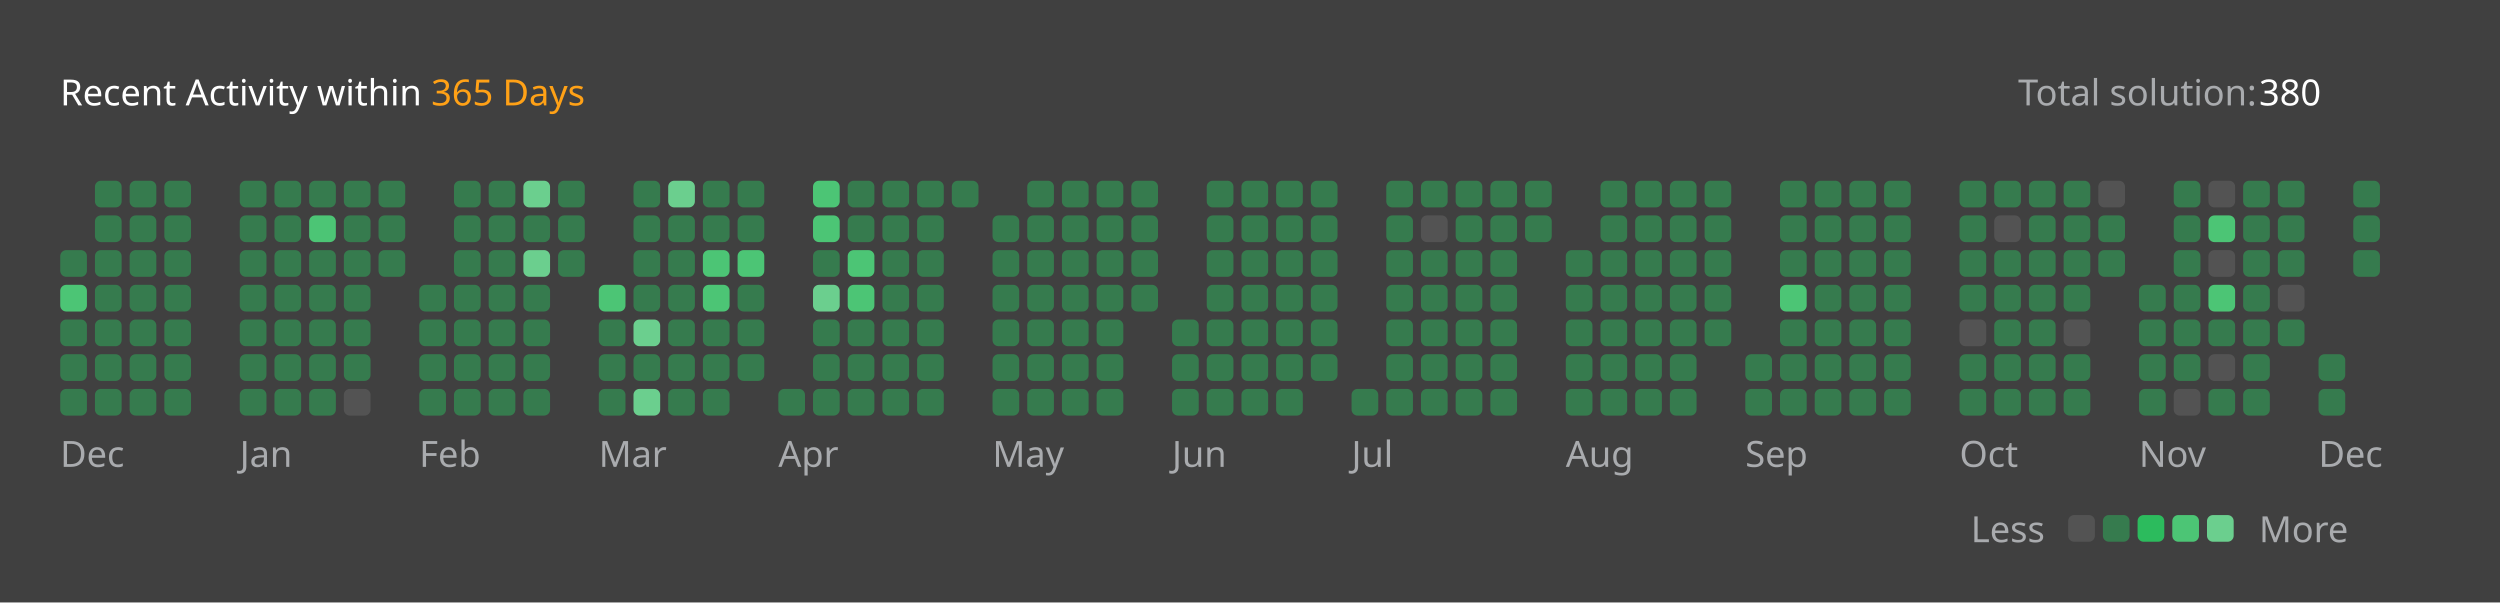
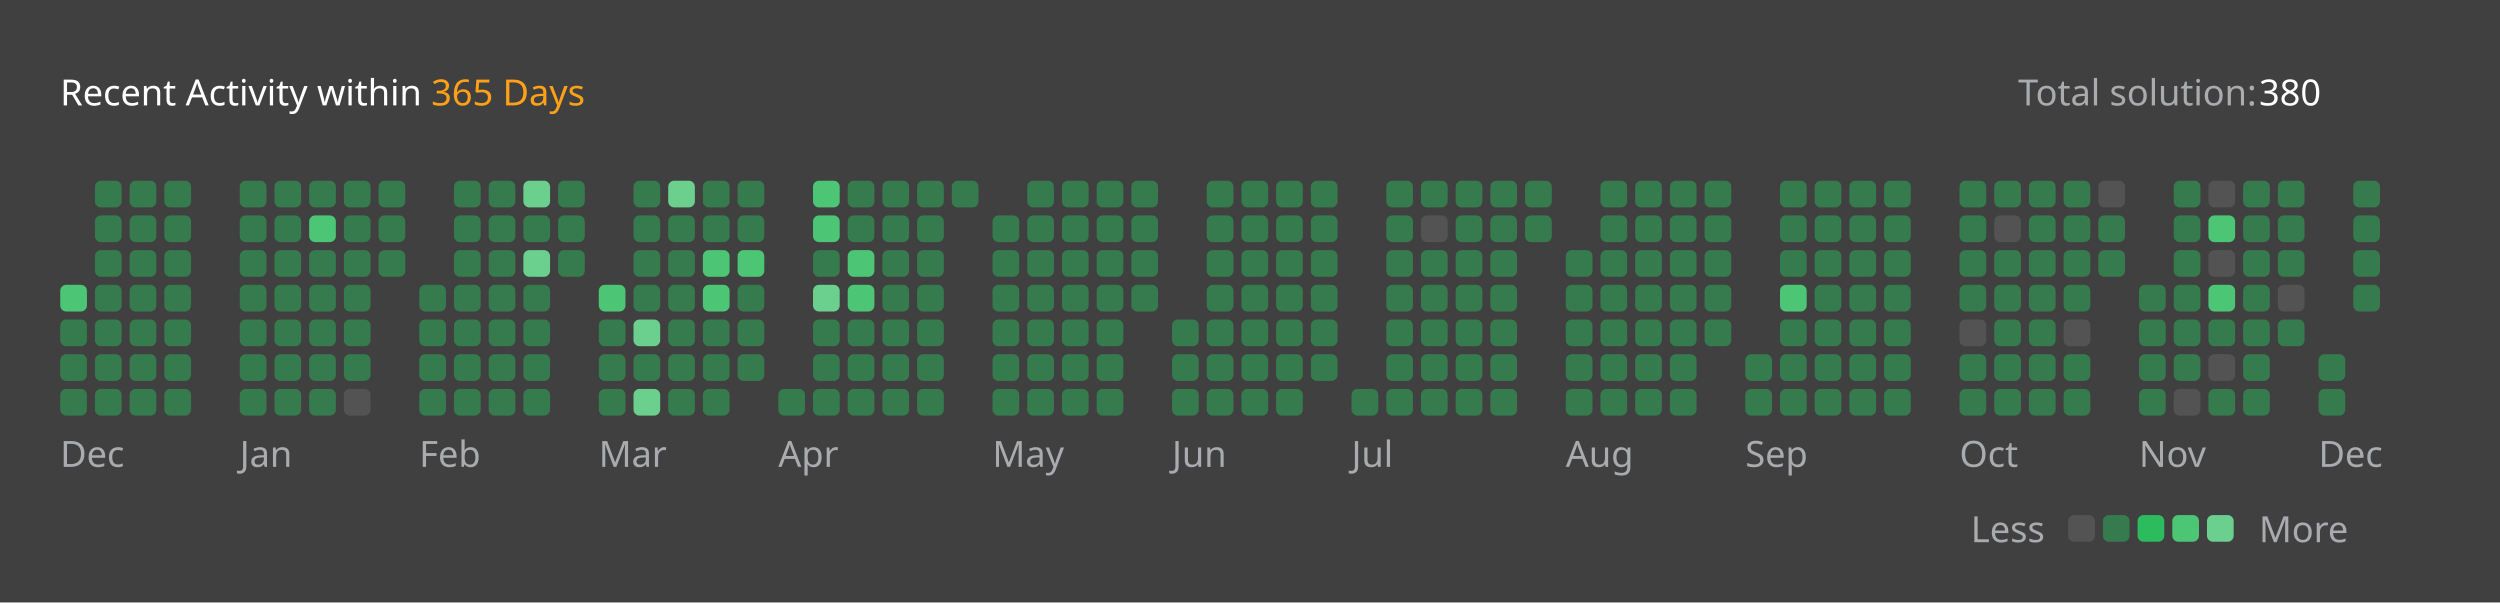
<svg xmlns="http://www.w3.org/2000/svg" version="1.1" height="200" width="830" viewBox="0 0 830 200">
  <style>*{font-family: "Segoe UI", Tahoma, Geneva, Verdana, sans-serif;}</style>
  <style>.title{font-weight: 500;font-size: 1rem;}</style>
  <style>.rotate-90{transform: rotate(-90deg);transform-origin: center;transform-box: fill-box;}</style>
  <style>.state{font-size: .75rem;}</style>
  <style>.light{color: #ffffff;fill: #ffffff;}</style>
  <style>.light-gray{color: #eff2f699;fill: #eff2f699;}</style>
  <style>.dark-gray{color: #ebebf54d;fill: #ebebf54d;}</style>
  <style>.gray{color: #747474;fill: #747474;}</style>
  <style>.orange{color: #ffa116;fill: #ffa116;}</style>
  <style>.background{color: #404040;fill: #404040;}</style>
  <style>.level-1-block{fill: #ffffff1a;}</style>
  <style>.level-2-block{fill: #2cb55d80;}</style>
  <style>.level-3-block{fill: #2cbb5dff;}</style>
  <style>.level-4-block{fill: #4cc575ff;}</style>
  <style>.level-5-block{fill: #6bcf8eff;}</style>
  <rect fill="#404040" x="0" y="0" width="830" height="200" rx="0.5rem" />
  <g text-anchor="start" text-decoration="1" class="title">
    <text x="20" y="35">
      <tspan class="light">Recent Activity within</tspan>
      <tspan class="orange">365 Days</tspan>
    </text>
  </g>
  <g class="state">
    <text x="670" y="35" class="light-gray"> Total solution: </text>
    <text x="750" y="35" class="light"> 380 </text>
    <text x="678.88" y="180" class="light-gray" text-anchor="end">Less</text>
    <rect x="686.64" y="171" width="8.86" height="8.86" rx="2" ry="2" class="level-1-block" />
    <rect x="698.16" y="171" width="8.86" height="8.86" rx="2" ry="2" class="level-2-block" />
    <rect x="709.68" y="171" width="8.86" height="8.86" rx="2" ry="2" class="level-3-block" />
    <rect x="721.2" y="171" width="8.86" height="8.86" rx="2" ry="2" class="level-4-block" />
    <rect x="732.72" y="171" width="8.86" height="8.86" rx="2" ry="2" class="level-5-block" />
    <text x="750" y="180" class="light-gray">More</text>
  </g>
  <g x="20" y="60">
    <g x="20" y="60">
      <g x="20.0" y="60">
-         <rect x="20.0" y="83.04" width="8.86" height="8.86" rx="2" ry="2" class="level-2-block" />
        <rect x="20.0" y="94.56" width="8.86" height="8.86" rx="2" ry="2" class="level-4-block" />
        <rect x="20.0" y="106.08" width="8.86" height="8.86" rx="2" ry="2" class="level-2-block" />
        <rect x="20.0" y="117.6" width="8.86" height="8.86" rx="2" ry="2" class="level-2-block" />
        <rect x="20.0" y="129.12" width="8.86" height="8.86" rx="2" ry="2" class="level-2-block" />
      </g>
      <g x="31.52" y="60">
        <rect x="31.52" y="60.0" width="8.86" height="8.86" rx="2" ry="2" class="level-2-block" />
        <rect x="31.52" y="71.52" width="8.86" height="8.86" rx="2" ry="2" class="level-2-block" />
        <rect x="31.52" y="83.04" width="8.86" height="8.86" rx="2" ry="2" class="level-2-block" />
        <rect x="31.52" y="94.56" width="8.86" height="8.86" rx="2" ry="2" class="level-2-block" />
        <rect x="31.52" y="106.08" width="8.86" height="8.86" rx="2" ry="2" class="level-2-block" />
        <rect x="31.52" y="117.6" width="8.86" height="8.86" rx="2" ry="2" class="level-2-block" />
        <rect x="31.52" y="129.12" width="8.86" height="8.86" rx="2" ry="2" class="level-2-block" />
      </g>
      <g x="43.04" y="60">
        <rect x="43.04" y="60.0" width="8.86" height="8.86" rx="2" ry="2" class="level-2-block" />
        <rect x="43.04" y="71.52" width="8.86" height="8.86" rx="2" ry="2" class="level-2-block" />
        <rect x="43.04" y="83.04" width="8.86" height="8.86" rx="2" ry="2" class="level-2-block" />
        <rect x="43.04" y="94.56" width="8.86" height="8.86" rx="2" ry="2" class="level-2-block" />
        <rect x="43.04" y="106.08" width="8.86" height="8.86" rx="2" ry="2" class="level-2-block" />
        <rect x="43.04" y="117.6" width="8.86" height="8.86" rx="2" ry="2" class="level-2-block" />
        <rect x="43.04" y="129.12" width="8.86" height="8.86" rx="2" ry="2" class="level-2-block" />
      </g>
      <g x="54.56" y="60">
        <rect x="54.56" y="60.0" width="8.86" height="8.86" rx="2" ry="2" class="level-2-block" />
        <rect x="54.56" y="71.52" width="8.86" height="8.86" rx="2" ry="2" class="level-2-block" />
        <rect x="54.56" y="83.04" width="8.86" height="8.86" rx="2" ry="2" class="level-2-block" />
        <rect x="54.56" y="94.56" width="8.86" height="8.86" rx="2" ry="2" class="level-2-block" />
        <rect x="54.56" y="106.08" width="8.86" height="8.86" rx="2" ry="2" class="level-2-block" />
        <rect x="54.56" y="117.6" width="8.86" height="8.86" rx="2" ry="2" class="level-2-block" />
        <rect x="54.56" y="129.12" width="8.86" height="8.86" rx="2" ry="2" class="level-2-block" />
      </g>
      <text x="20.0" y="155" class="light-gray state">Dec</text>
    </g>
  </g>
  <g x="79.6" y="60">
    <g x="79.6" y="60">
      <g x="79.6" y="60">
        <rect x="79.6" y="60.0" width="8.86" height="8.86" rx="2" ry="2" class="level-2-block" />
        <rect x="79.6" y="71.52" width="8.86" height="8.86" rx="2" ry="2" class="level-2-block" />
        <rect x="79.6" y="83.04" width="8.86" height="8.86" rx="2" ry="2" class="level-2-block" />
        <rect x="79.6" y="94.56" width="8.86" height="8.86" rx="2" ry="2" class="level-2-block" />
        <rect x="79.6" y="106.08" width="8.86" height="8.86" rx="2" ry="2" class="level-2-block" />
        <rect x="79.6" y="117.6" width="8.86" height="8.86" rx="2" ry="2" class="level-2-block" />
        <rect x="79.6" y="129.12" width="8.86" height="8.86" rx="2" ry="2" class="level-2-block" />
      </g>
      <g x="91.12" y="60">
        <rect x="91.12" y="60.0" width="8.86" height="8.86" rx="2" ry="2" class="level-2-block" />
        <rect x="91.12" y="71.52" width="8.86" height="8.86" rx="2" ry="2" class="level-2-block" />
        <rect x="91.12" y="83.04" width="8.86" height="8.86" rx="2" ry="2" class="level-2-block" />
        <rect x="91.12" y="94.56" width="8.86" height="8.86" rx="2" ry="2" class="level-2-block" />
        <rect x="91.12" y="106.08" width="8.86" height="8.86" rx="2" ry="2" class="level-2-block" />
        <rect x="91.12" y="117.6" width="8.86" height="8.86" rx="2" ry="2" class="level-2-block" />
        <rect x="91.12" y="129.12" width="8.86" height="8.86" rx="2" ry="2" class="level-2-block" />
      </g>
      <g x="102.64" y="60">
        <rect x="102.64" y="60.0" width="8.86" height="8.86" rx="2" ry="2" class="level-2-block" />
        <rect x="102.64" y="71.52" width="8.86" height="8.86" rx="2" ry="2" class="level-4-block" />
        <rect x="102.64" y="83.04" width="8.86" height="8.86" rx="2" ry="2" class="level-2-block" />
        <rect x="102.64" y="94.56" width="8.86" height="8.86" rx="2" ry="2" class="level-2-block" />
        <rect x="102.64" y="106.08" width="8.86" height="8.86" rx="2" ry="2" class="level-2-block" />
        <rect x="102.64" y="117.6" width="8.86" height="8.86" rx="2" ry="2" class="level-2-block" />
        <rect x="102.64" y="129.12" width="8.86" height="8.86" rx="2" ry="2" class="level-2-block" />
      </g>
      <g x="114.16" y="60">
        <rect x="114.16" y="60.0" width="8.86" height="8.86" rx="2" ry="2" class="level-2-block" />
        <rect x="114.16" y="71.52" width="8.86" height="8.86" rx="2" ry="2" class="level-2-block" />
        <rect x="114.16" y="83.04" width="8.86" height="8.86" rx="2" ry="2" class="level-2-block" />
        <rect x="114.16" y="94.56" width="8.86" height="8.86" rx="2" ry="2" class="level-2-block" />
        <rect x="114.16" y="106.08" width="8.86" height="8.86" rx="2" ry="2" class="level-2-block" />
        <rect x="114.16" y="117.6" width="8.86" height="8.86" rx="2" ry="2" class="level-2-block" />
        <rect x="114.16" y="129.12" width="8.86" height="8.86" rx="2" ry="2" class="level-1-block" />
      </g>
      <g x="125.68" y="60">
        <rect x="125.68" y="60.0" width="8.86" height="8.86" rx="2" ry="2" class="level-2-block" />
        <rect x="125.68" y="71.52" width="8.86" height="8.86" rx="2" ry="2" class="level-2-block" />
        <rect x="125.68" y="83.04" width="8.86" height="8.86" rx="2" ry="2" class="level-2-block" />
      </g>
      <text x="79.6" y="155" class="light-gray state">Jan</text>
    </g>
  </g>
  <g x="139.2" y="60">
    <g x="139.2" y="60">
      <g x="139.2" y="60">
        <rect x="139.2" y="94.56" width="8.86" height="8.86" rx="2" ry="2" class="level-2-block" />
        <rect x="139.2" y="106.08" width="8.86" height="8.86" rx="2" ry="2" class="level-2-block" />
        <rect x="139.2" y="117.6" width="8.86" height="8.86" rx="2" ry="2" class="level-2-block" />
        <rect x="139.2" y="129.12" width="8.86" height="8.86" rx="2" ry="2" class="level-2-block" />
      </g>
      <g x="150.72" y="60">
        <rect x="150.72" y="60.0" width="8.86" height="8.86" rx="2" ry="2" class="level-2-block" />
        <rect x="150.72" y="71.52" width="8.86" height="8.86" rx="2" ry="2" class="level-2-block" />
        <rect x="150.72" y="83.04" width="8.86" height="8.86" rx="2" ry="2" class="level-2-block" />
        <rect x="150.72" y="94.56" width="8.86" height="8.86" rx="2" ry="2" class="level-2-block" />
        <rect x="150.72" y="106.08" width="8.86" height="8.86" rx="2" ry="2" class="level-2-block" />
        <rect x="150.72" y="117.6" width="8.86" height="8.86" rx="2" ry="2" class="level-2-block" />
        <rect x="150.72" y="129.12" width="8.86" height="8.86" rx="2" ry="2" class="level-2-block" />
      </g>
      <g x="162.24" y="60">
        <rect x="162.24" y="60.0" width="8.86" height="8.86" rx="2" ry="2" class="level-2-block" />
        <rect x="162.24" y="71.52" width="8.86" height="8.86" rx="2" ry="2" class="level-2-block" />
        <rect x="162.24" y="83.04" width="8.86" height="8.86" rx="2" ry="2" class="level-2-block" />
        <rect x="162.24" y="94.56" width="8.86" height="8.86" rx="2" ry="2" class="level-2-block" />
        <rect x="162.24" y="106.08" width="8.86" height="8.86" rx="2" ry="2" class="level-2-block" />
        <rect x="162.24" y="117.6" width="8.86" height="8.86" rx="2" ry="2" class="level-2-block" />
        <rect x="162.24" y="129.12" width="8.86" height="8.86" rx="2" ry="2" class="level-2-block" />
      </g>
      <g x="173.76" y="60">
        <rect x="173.76" y="60.0" width="8.86" height="8.86" rx="2" ry="2" class="level-5-block" />
        <rect x="173.76" y="71.52" width="8.86" height="8.86" rx="2" ry="2" class="level-2-block" />
        <rect x="173.76" y="83.04" width="8.86" height="8.86" rx="2" ry="2" class="level-5-block" />
        <rect x="173.76" y="94.56" width="8.86" height="8.86" rx="2" ry="2" class="level-2-block" />
        <rect x="173.76" y="106.08" width="8.86" height="8.86" rx="2" ry="2" class="level-2-block" />
        <rect x="173.76" y="117.6" width="8.86" height="8.86" rx="2" ry="2" class="level-2-block" />
        <rect x="173.76" y="129.12" width="8.86" height="8.86" rx="2" ry="2" class="level-2-block" />
      </g>
      <g x="185.28" y="60">
        <rect x="185.28" y="60.0" width="8.86" height="8.86" rx="2" ry="2" class="level-2-block" />
        <rect x="185.28" y="71.52" width="8.86" height="8.86" rx="2" ry="2" class="level-2-block" />
        <rect x="185.28" y="83.04" width="8.86" height="8.86" rx="2" ry="2" class="level-2-block" />
      </g>
      <text x="139.2" y="155" class="light-gray state">Feb</text>
    </g>
  </g>
  <g x="198.8" y="60">
    <g x="198.8" y="60">
      <g x="198.8" y="60">
        <rect x="198.8" y="94.56" width="8.86" height="8.86" rx="2" ry="2" class="level-4-block" />
        <rect x="198.8" y="106.08" width="8.86" height="8.86" rx="2" ry="2" class="level-2-block" />
        <rect x="198.8" y="117.6" width="8.86" height="8.86" rx="2" ry="2" class="level-2-block" />
        <rect x="198.8" y="129.12" width="8.86" height="8.86" rx="2" ry="2" class="level-2-block" />
      </g>
      <g x="210.32" y="60">
        <rect x="210.32" y="60.0" width="8.86" height="8.86" rx="2" ry="2" class="level-2-block" />
        <rect x="210.32" y="71.52" width="8.86" height="8.86" rx="2" ry="2" class="level-2-block" />
        <rect x="210.32" y="83.04" width="8.86" height="8.86" rx="2" ry="2" class="level-2-block" />
        <rect x="210.32" y="94.56" width="8.86" height="8.86" rx="2" ry="2" class="level-2-block" />
        <rect x="210.32" y="106.08" width="8.86" height="8.86" rx="2" ry="2" class="level-5-block" />
        <rect x="210.32" y="117.6" width="8.86" height="8.86" rx="2" ry="2" class="level-2-block" />
        <rect x="210.32" y="129.12" width="8.86" height="8.86" rx="2" ry="2" class="level-5-block" />
      </g>
      <g x="221.84" y="60">
        <rect x="221.84" y="60.0" width="8.86" height="8.86" rx="2" ry="2" class="level-5-block" />
        <rect x="221.84" y="71.52" width="8.86" height="8.86" rx="2" ry="2" class="level-2-block" />
        <rect x="221.84" y="83.04" width="8.86" height="8.86" rx="2" ry="2" class="level-2-block" />
        <rect x="221.84" y="94.56" width="8.86" height="8.86" rx="2" ry="2" class="level-2-block" />
        <rect x="221.84" y="106.08" width="8.86" height="8.86" rx="2" ry="2" class="level-2-block" />
        <rect x="221.84" y="117.6" width="8.86" height="8.86" rx="2" ry="2" class="level-2-block" />
        <rect x="221.84" y="129.12" width="8.86" height="8.86" rx="2" ry="2" class="level-2-block" />
      </g>
      <g x="233.36" y="60">
        <rect x="233.36" y="60.0" width="8.86" height="8.86" rx="2" ry="2" class="level-2-block" />
        <rect x="233.36" y="71.52" width="8.86" height="8.86" rx="2" ry="2" class="level-2-block" />
        <rect x="233.36" y="83.04" width="8.86" height="8.86" rx="2" ry="2" class="level-4-block" />
        <rect x="233.36" y="94.56" width="8.86" height="8.86" rx="2" ry="2" class="level-4-block" />
        <rect x="233.36" y="106.08" width="8.86" height="8.86" rx="2" ry="2" class="level-2-block" />
        <rect x="233.36" y="117.6" width="8.86" height="8.86" rx="2" ry="2" class="level-2-block" />
        <rect x="233.36" y="129.12" width="8.86" height="8.86" rx="2" ry="2" class="level-2-block" />
      </g>
      <g x="244.88" y="60">
        <rect x="244.88" y="60.0" width="8.86" height="8.86" rx="2" ry="2" class="level-2-block" />
        <rect x="244.88" y="71.52" width="8.86" height="8.86" rx="2" ry="2" class="level-2-block" />
        <rect x="244.88" y="83.04" width="8.86" height="8.86" rx="2" ry="2" class="level-4-block" />
        <rect x="244.88" y="94.56" width="8.86" height="8.86" rx="2" ry="2" class="level-2-block" />
        <rect x="244.88" y="106.08" width="8.86" height="8.86" rx="2" ry="2" class="level-2-block" />
        <rect x="244.88" y="117.6" width="8.86" height="8.86" rx="2" ry="2" class="level-2-block" />
      </g>
      <text x="198.8" y="155" class="light-gray state">Mar</text>
    </g>
  </g>
  <g x="258.4" y="60">
    <g x="258.4" y="60">
      <g x="258.4" y="60">
        <rect x="258.4" y="129.12" width="8.86" height="8.86" rx="2" ry="2" class="level-2-block" />
      </g>
      <g x="269.92" y="60">
        <rect x="269.92" y="60.0" width="8.86" height="8.86" rx="2" ry="2" class="level-4-block" />
        <rect x="269.92" y="71.52" width="8.86" height="8.86" rx="2" ry="2" class="level-4-block" />
        <rect x="269.92" y="83.04" width="8.86" height="8.86" rx="2" ry="2" class="level-2-block" />
        <rect x="269.92" y="94.56" width="8.86" height="8.86" rx="2" ry="2" class="level-5-block" />
        <rect x="269.92" y="106.08" width="8.86" height="8.86" rx="2" ry="2" class="level-2-block" />
        <rect x="269.92" y="117.6" width="8.86" height="8.86" rx="2" ry="2" class="level-2-block" />
        <rect x="269.92" y="129.12" width="8.86" height="8.86" rx="2" ry="2" class="level-2-block" />
      </g>
      <g x="281.44" y="60">
        <rect x="281.44" y="60.0" width="8.86" height="8.86" rx="2" ry="2" class="level-2-block" />
        <rect x="281.44" y="71.52" width="8.86" height="8.86" rx="2" ry="2" class="level-2-block" />
        <rect x="281.44" y="83.04" width="8.86" height="8.86" rx="2" ry="2" class="level-4-block" />
        <rect x="281.44" y="94.56" width="8.86" height="8.86" rx="2" ry="2" class="level-4-block" />
        <rect x="281.44" y="106.08" width="8.86" height="8.86" rx="2" ry="2" class="level-2-block" />
        <rect x="281.44" y="117.6" width="8.86" height="8.86" rx="2" ry="2" class="level-2-block" />
        <rect x="281.44" y="129.12" width="8.86" height="8.86" rx="2" ry="2" class="level-2-block" />
      </g>
      <g x="292.96" y="60">
        <rect x="292.96" y="60.0" width="8.86" height="8.86" rx="2" ry="2" class="level-2-block" />
        <rect x="292.96" y="71.52" width="8.86" height="8.86" rx="2" ry="2" class="level-2-block" />
        <rect x="292.96" y="83.04" width="8.86" height="8.86" rx="2" ry="2" class="level-2-block" />
        <rect x="292.96" y="94.56" width="8.86" height="8.86" rx="2" ry="2" class="level-2-block" />
        <rect x="292.96" y="106.08" width="8.86" height="8.86" rx="2" ry="2" class="level-2-block" />
        <rect x="292.96" y="117.6" width="8.86" height="8.86" rx="2" ry="2" class="level-2-block" />
        <rect x="292.96" y="129.12" width="8.86" height="8.86" rx="2" ry="2" class="level-2-block" />
      </g>
      <g x="304.48" y="60">
        <rect x="304.48" y="60.0" width="8.86" height="8.86" rx="2" ry="2" class="level-2-block" />
        <rect x="304.48" y="71.52" width="8.86" height="8.86" rx="2" ry="2" class="level-2-block" />
        <rect x="304.48" y="83.04" width="8.86" height="8.86" rx="2" ry="2" class="level-2-block" />
        <rect x="304.48" y="94.56" width="8.86" height="8.86" rx="2" ry="2" class="level-2-block" />
        <rect x="304.48" y="106.08" width="8.86" height="8.86" rx="2" ry="2" class="level-2-block" />
        <rect x="304.48" y="117.6" width="8.86" height="8.86" rx="2" ry="2" class="level-2-block" />
        <rect x="304.48" y="129.12" width="8.86" height="8.86" rx="2" ry="2" class="level-2-block" />
      </g>
      <g x="316.0" y="60">
        <rect x="316.0" y="60.0" width="8.86" height="8.86" rx="2" ry="2" class="level-2-block" />
      </g>
      <text x="258.4" y="155" class="light-gray state">Apr</text>
    </g>
  </g>
  <g x="329.52" y="60">
    <g x="329.52" y="60">
      <g x="329.52" y="60">
        <rect x="329.52" y="71.52" width="8.86" height="8.86" rx="2" ry="2" class="level-2-block" />
        <rect x="329.52" y="83.04" width="8.86" height="8.86" rx="2" ry="2" class="level-2-block" />
        <rect x="329.52" y="94.56" width="8.86" height="8.86" rx="2" ry="2" class="level-2-block" />
        <rect x="329.52" y="106.08" width="8.86" height="8.86" rx="2" ry="2" class="level-2-block" />
        <rect x="329.52" y="117.6" width="8.86" height="8.86" rx="2" ry="2" class="level-2-block" />
        <rect x="329.52" y="129.12" width="8.86" height="8.86" rx="2" ry="2" class="level-2-block" />
      </g>
      <g x="341.04" y="60">
        <rect x="341.04" y="60.0" width="8.86" height="8.86" rx="2" ry="2" class="level-2-block" />
        <rect x="341.04" y="71.52" width="8.86" height="8.86" rx="2" ry="2" class="level-2-block" />
        <rect x="341.04" y="83.04" width="8.86" height="8.86" rx="2" ry="2" class="level-2-block" />
        <rect x="341.04" y="94.56" width="8.86" height="8.86" rx="2" ry="2" class="level-2-block" />
        <rect x="341.04" y="106.08" width="8.86" height="8.86" rx="2" ry="2" class="level-2-block" />
        <rect x="341.04" y="117.6" width="8.86" height="8.86" rx="2" ry="2" class="level-2-block" />
        <rect x="341.04" y="129.12" width="8.86" height="8.86" rx="2" ry="2" class="level-2-block" />
      </g>
      <g x="352.56" y="60">
        <rect x="352.56" y="60.0" width="8.86" height="8.86" rx="2" ry="2" class="level-2-block" />
        <rect x="352.56" y="71.52" width="8.86" height="8.86" rx="2" ry="2" class="level-2-block" />
        <rect x="352.56" y="83.04" width="8.86" height="8.86" rx="2" ry="2" class="level-2-block" />
        <rect x="352.56" y="94.56" width="8.86" height="8.86" rx="2" ry="2" class="level-2-block" />
        <rect x="352.56" y="106.08" width="8.86" height="8.86" rx="2" ry="2" class="level-2-block" />
        <rect x="352.56" y="117.6" width="8.86" height="8.86" rx="2" ry="2" class="level-2-block" />
        <rect x="352.56" y="129.12" width="8.86" height="8.86" rx="2" ry="2" class="level-2-block" />
      </g>
      <g x="364.08" y="60">
        <rect x="364.08" y="60.0" width="8.86" height="8.86" rx="2" ry="2" class="level-2-block" />
        <rect x="364.08" y="71.52" width="8.86" height="8.86" rx="2" ry="2" class="level-2-block" />
        <rect x="364.08" y="83.04" width="8.86" height="8.86" rx="2" ry="2" class="level-2-block" />
        <rect x="364.08" y="94.56" width="8.86" height="8.86" rx="2" ry="2" class="level-2-block" />
        <rect x="364.08" y="106.08" width="8.86" height="8.86" rx="2" ry="2" class="level-2-block" />
        <rect x="364.08" y="117.6" width="8.86" height="8.86" rx="2" ry="2" class="level-2-block" />
        <rect x="364.08" y="129.12" width="8.86" height="8.86" rx="2" ry="2" class="level-2-block" />
      </g>
      <g x="375.6" y="60">
        <rect x="375.6" y="60.0" width="8.86" height="8.86" rx="2" ry="2" class="level-2-block" />
        <rect x="375.6" y="71.52" width="8.86" height="8.86" rx="2" ry="2" class="level-2-block" />
        <rect x="375.6" y="83.04" width="8.86" height="8.86" rx="2" ry="2" class="level-2-block" />
        <rect x="375.6" y="94.56" width="8.86" height="8.86" rx="2" ry="2" class="level-2-block" />
      </g>
      <text x="329.52" y="155" class="light-gray state">May</text>
    </g>
  </g>
  <g x="389.12" y="60">
    <g x="389.12" y="60">
      <g x="389.12" y="60">
        <rect x="389.12" y="106.08" width="8.86" height="8.86" rx="2" ry="2" class="level-2-block" />
        <rect x="389.12" y="117.6" width="8.86" height="8.86" rx="2" ry="2" class="level-2-block" />
        <rect x="389.12" y="129.12" width="8.86" height="8.86" rx="2" ry="2" class="level-2-block" />
      </g>
      <g x="400.64" y="60">
        <rect x="400.64" y="60.0" width="8.86" height="8.86" rx="2" ry="2" class="level-2-block" />
        <rect x="400.64" y="71.52" width="8.86" height="8.86" rx="2" ry="2" class="level-2-block" />
        <rect x="400.64" y="83.04" width="8.86" height="8.86" rx="2" ry="2" class="level-2-block" />
        <rect x="400.64" y="94.56" width="8.86" height="8.86" rx="2" ry="2" class="level-2-block" />
        <rect x="400.64" y="106.08" width="8.86" height="8.86" rx="2" ry="2" class="level-2-block" />
        <rect x="400.64" y="117.6" width="8.86" height="8.86" rx="2" ry="2" class="level-2-block" />
        <rect x="400.64" y="129.12" width="8.86" height="8.86" rx="2" ry="2" class="level-2-block" />
      </g>
      <g x="412.16" y="60">
        <rect x="412.16" y="60.0" width="8.86" height="8.86" rx="2" ry="2" class="level-2-block" />
        <rect x="412.16" y="71.52" width="8.86" height="8.86" rx="2" ry="2" class="level-2-block" />
        <rect x="412.16" y="83.04" width="8.86" height="8.86" rx="2" ry="2" class="level-2-block" />
        <rect x="412.16" y="94.56" width="8.86" height="8.86" rx="2" ry="2" class="level-2-block" />
        <rect x="412.16" y="106.08" width="8.86" height="8.86" rx="2" ry="2" class="level-2-block" />
        <rect x="412.16" y="117.6" width="8.86" height="8.86" rx="2" ry="2" class="level-2-block" />
        <rect x="412.16" y="129.12" width="8.86" height="8.86" rx="2" ry="2" class="level-2-block" />
      </g>
      <g x="423.68" y="60">
        <rect x="423.68" y="60.0" width="8.86" height="8.86" rx="2" ry="2" class="level-2-block" />
        <rect x="423.68" y="71.52" width="8.86" height="8.86" rx="2" ry="2" class="level-2-block" />
        <rect x="423.68" y="83.04" width="8.86" height="8.86" rx="2" ry="2" class="level-2-block" />
        <rect x="423.68" y="94.56" width="8.86" height="8.86" rx="2" ry="2" class="level-2-block" />
        <rect x="423.68" y="106.08" width="8.86" height="8.86" rx="2" ry="2" class="level-2-block" />
        <rect x="423.68" y="117.6" width="8.86" height="8.86" rx="2" ry="2" class="level-2-block" />
        <rect x="423.68" y="129.12" width="8.86" height="8.86" rx="2" ry="2" class="level-2-block" />
      </g>
      <g x="435.2" y="60">
        <rect x="435.2" y="60.0" width="8.86" height="8.86" rx="2" ry="2" class="level-2-block" />
        <rect x="435.2" y="71.52" width="8.86" height="8.86" rx="2" ry="2" class="level-2-block" />
        <rect x="435.2" y="83.04" width="8.86" height="8.86" rx="2" ry="2" class="level-2-block" />
        <rect x="435.2" y="94.56" width="8.86" height="8.86" rx="2" ry="2" class="level-2-block" />
        <rect x="435.2" y="106.08" width="8.86" height="8.86" rx="2" ry="2" class="level-2-block" />
        <rect x="435.2" y="117.6" width="8.86" height="8.86" rx="2" ry="2" class="level-2-block" />
      </g>
      <text x="389.12" y="155" class="light-gray state">Jun</text>
    </g>
  </g>
  <g x="448.72" y="60">
    <g x="448.72" y="60">
      <g x="448.72" y="60">
        <rect x="448.72" y="129.12" width="8.86" height="8.86" rx="2" ry="2" class="level-2-block" />
      </g>
      <g x="460.24" y="60">
        <rect x="460.24" y="60.0" width="8.86" height="8.86" rx="2" ry="2" class="level-2-block" />
        <rect x="460.24" y="71.52" width="8.86" height="8.86" rx="2" ry="2" class="level-2-block" />
        <rect x="460.24" y="83.04" width="8.86" height="8.86" rx="2" ry="2" class="level-2-block" />
        <rect x="460.24" y="94.56" width="8.86" height="8.86" rx="2" ry="2" class="level-2-block" />
        <rect x="460.24" y="106.08" width="8.86" height="8.86" rx="2" ry="2" class="level-2-block" />
        <rect x="460.24" y="117.6" width="8.86" height="8.86" rx="2" ry="2" class="level-2-block" />
        <rect x="460.24" y="129.12" width="8.86" height="8.86" rx="2" ry="2" class="level-2-block" />
      </g>
      <g x="471.76" y="60">
        <rect x="471.76" y="60.0" width="8.86" height="8.86" rx="2" ry="2" class="level-2-block" />
        <rect x="471.76" y="71.52" width="8.86" height="8.86" rx="2" ry="2" class="level-1-block" />
        <rect x="471.76" y="83.04" width="8.86" height="8.86" rx="2" ry="2" class="level-2-block" />
        <rect x="471.76" y="94.56" width="8.86" height="8.86" rx="2" ry="2" class="level-2-block" />
        <rect x="471.76" y="106.08" width="8.86" height="8.86" rx="2" ry="2" class="level-2-block" />
        <rect x="471.76" y="117.6" width="8.86" height="8.86" rx="2" ry="2" class="level-2-block" />
        <rect x="471.76" y="129.12" width="8.86" height="8.86" rx="2" ry="2" class="level-2-block" />
      </g>
      <g x="483.28" y="60">
        <rect x="483.28" y="60.0" width="8.86" height="8.86" rx="2" ry="2" class="level-2-block" />
        <rect x="483.28" y="71.52" width="8.86" height="8.86" rx="2" ry="2" class="level-2-block" />
        <rect x="483.28" y="83.04" width="8.86" height="8.86" rx="2" ry="2" class="level-2-block" />
        <rect x="483.28" y="94.56" width="8.86" height="8.86" rx="2" ry="2" class="level-2-block" />
        <rect x="483.28" y="106.08" width="8.86" height="8.86" rx="2" ry="2" class="level-2-block" />
        <rect x="483.28" y="117.6" width="8.86" height="8.86" rx="2" ry="2" class="level-2-block" />
        <rect x="483.28" y="129.12" width="8.86" height="8.86" rx="2" ry="2" class="level-2-block" />
      </g>
      <g x="494.8" y="60">
        <rect x="494.8" y="60.0" width="8.86" height="8.86" rx="2" ry="2" class="level-2-block" />
        <rect x="494.8" y="71.52" width="8.86" height="8.86" rx="2" ry="2" class="level-2-block" />
        <rect x="494.8" y="83.04" width="8.86" height="8.86" rx="2" ry="2" class="level-2-block" />
        <rect x="494.8" y="94.56" width="8.86" height="8.86" rx="2" ry="2" class="level-2-block" />
        <rect x="494.8" y="106.08" width="8.86" height="8.86" rx="2" ry="2" class="level-2-block" />
        <rect x="494.8" y="117.6" width="8.86" height="8.86" rx="2" ry="2" class="level-2-block" />
        <rect x="494.8" y="129.12" width="8.86" height="8.86" rx="2" ry="2" class="level-2-block" />
      </g>
      <g x="506.32" y="60">
        <rect x="506.32" y="60.0" width="8.86" height="8.86" rx="2" ry="2" class="level-2-block" />
        <rect x="506.32" y="71.52" width="8.86" height="8.86" rx="2" ry="2" class="level-2-block" />
      </g>
      <text x="448.72" y="155" class="light-gray state">Jul</text>
    </g>
  </g>
  <g x="519.84" y="60">
    <g x="519.84" y="60">
      <g x="519.84" y="60">
        <rect x="519.84" y="83.04" width="8.86" height="8.86" rx="2" ry="2" class="level-2-block" />
        <rect x="519.84" y="94.56" width="8.86" height="8.86" rx="2" ry="2" class="level-2-block" />
        <rect x="519.84" y="106.08" width="8.86" height="8.86" rx="2" ry="2" class="level-2-block" />
        <rect x="519.84" y="117.6" width="8.86" height="8.86" rx="2" ry="2" class="level-2-block" />
        <rect x="519.84" y="129.12" width="8.86" height="8.86" rx="2" ry="2" class="level-2-block" />
      </g>
      <g x="531.36" y="60">
        <rect x="531.36" y="60.0" width="8.86" height="8.86" rx="2" ry="2" class="level-2-block" />
        <rect x="531.36" y="71.52" width="8.86" height="8.86" rx="2" ry="2" class="level-2-block" />
        <rect x="531.36" y="83.04" width="8.86" height="8.86" rx="2" ry="2" class="level-2-block" />
        <rect x="531.36" y="94.56" width="8.86" height="8.86" rx="2" ry="2" class="level-2-block" />
        <rect x="531.36" y="106.08" width="8.86" height="8.86" rx="2" ry="2" class="level-2-block" />
        <rect x="531.36" y="117.6" width="8.86" height="8.86" rx="2" ry="2" class="level-2-block" />
        <rect x="531.36" y="129.12" width="8.86" height="8.86" rx="2" ry="2" class="level-2-block" />
      </g>
      <g x="542.88" y="60">
        <rect x="542.88" y="60.0" width="8.86" height="8.86" rx="2" ry="2" class="level-2-block" />
        <rect x="542.88" y="71.52" width="8.86" height="8.86" rx="2" ry="2" class="level-2-block" />
        <rect x="542.88" y="83.04" width="8.86" height="8.86" rx="2" ry="2" class="level-2-block" />
        <rect x="542.88" y="94.56" width="8.86" height="8.86" rx="2" ry="2" class="level-2-block" />
        <rect x="542.88" y="106.08" width="8.86" height="8.86" rx="2" ry="2" class="level-2-block" />
        <rect x="542.88" y="117.6" width="8.86" height="8.86" rx="2" ry="2" class="level-2-block" />
        <rect x="542.88" y="129.12" width="8.86" height="8.86" rx="2" ry="2" class="level-2-block" />
      </g>
      <g x="554.4" y="60">
        <rect x="554.4" y="60.0" width="8.86" height="8.86" rx="2" ry="2" class="level-2-block" />
        <rect x="554.4" y="71.52" width="8.86" height="8.86" rx="2" ry="2" class="level-2-block" />
        <rect x="554.4" y="83.04" width="8.86" height="8.86" rx="2" ry="2" class="level-2-block" />
        <rect x="554.4" y="94.56" width="8.86" height="8.86" rx="2" ry="2" class="level-2-block" />
        <rect x="554.4" y="106.08" width="8.86" height="8.86" rx="2" ry="2" class="level-2-block" />
        <rect x="554.4" y="117.6" width="8.86" height="8.86" rx="2" ry="2" class="level-2-block" />
        <rect x="554.4" y="129.12" width="8.86" height="8.86" rx="2" ry="2" class="level-2-block" />
      </g>
      <g x="565.92" y="60">
        <rect x="565.92" y="60.0" width="8.86" height="8.86" rx="2" ry="2" class="level-2-block" />
        <rect x="565.92" y="71.52" width="8.86" height="8.86" rx="2" ry="2" class="level-2-block" />
        <rect x="565.92" y="83.04" width="8.86" height="8.86" rx="2" ry="2" class="level-2-block" />
        <rect x="565.92" y="94.56" width="8.86" height="8.86" rx="2" ry="2" class="level-2-block" />
        <rect x="565.92" y="106.08" width="8.86" height="8.86" rx="2" ry="2" class="level-2-block" />
      </g>
      <text x="519.84" y="155" class="light-gray state">Aug</text>
    </g>
  </g>
  <g x="579.44" y="60">
    <g x="579.44" y="60">
      <g x="579.44" y="60">
        <rect x="579.44" y="117.6" width="8.86" height="8.86" rx="2" ry="2" class="level-2-block" />
        <rect x="579.44" y="129.12" width="8.86" height="8.86" rx="2" ry="2" class="level-2-block" />
      </g>
      <g x="590.96" y="60">
        <rect x="590.96" y="60.0" width="8.86" height="8.86" rx="2" ry="2" class="level-2-block" />
        <rect x="590.96" y="71.52" width="8.86" height="8.86" rx="2" ry="2" class="level-2-block" />
        <rect x="590.96" y="83.04" width="8.86" height="8.86" rx="2" ry="2" class="level-2-block" />
        <rect x="590.96" y="94.56" width="8.86" height="8.86" rx="2" ry="2" class="level-4-block" />
        <rect x="590.96" y="106.08" width="8.86" height="8.86" rx="2" ry="2" class="level-2-block" />
        <rect x="590.96" y="117.6" width="8.86" height="8.86" rx="2" ry="2" class="level-2-block" />
        <rect x="590.96" y="129.12" width="8.86" height="8.86" rx="2" ry="2" class="level-2-block" />
      </g>
      <g x="602.48" y="60">
        <rect x="602.48" y="60.0" width="8.86" height="8.86" rx="2" ry="2" class="level-2-block" />
        <rect x="602.48" y="71.52" width="8.86" height="8.86" rx="2" ry="2" class="level-2-block" />
        <rect x="602.48" y="83.04" width="8.86" height="8.86" rx="2" ry="2" class="level-2-block" />
        <rect x="602.48" y="94.56" width="8.86" height="8.86" rx="2" ry="2" class="level-2-block" />
        <rect x="602.48" y="106.08" width="8.86" height="8.86" rx="2" ry="2" class="level-2-block" />
        <rect x="602.48" y="117.6" width="8.86" height="8.86" rx="2" ry="2" class="level-2-block" />
        <rect x="602.48" y="129.12" width="8.86" height="8.86" rx="2" ry="2" class="level-2-block" />
      </g>
      <g x="614.0" y="60">
        <rect x="614.0" y="60.0" width="8.86" height="8.86" rx="2" ry="2" class="level-2-block" />
        <rect x="614.0" y="71.52" width="8.86" height="8.86" rx="2" ry="2" class="level-2-block" />
        <rect x="614.0" y="83.04" width="8.86" height="8.86" rx="2" ry="2" class="level-2-block" />
        <rect x="614.0" y="94.56" width="8.86" height="8.86" rx="2" ry="2" class="level-2-block" />
        <rect x="614.0" y="106.08" width="8.86" height="8.86" rx="2" ry="2" class="level-2-block" />
        <rect x="614.0" y="117.6" width="8.86" height="8.86" rx="2" ry="2" class="level-2-block" />
        <rect x="614.0" y="129.12" width="8.86" height="8.86" rx="2" ry="2" class="level-2-block" />
      </g>
      <g x="625.52" y="60">
        <rect x="625.52" y="60.0" width="8.86" height="8.86" rx="2" ry="2" class="level-2-block" />
        <rect x="625.52" y="71.52" width="8.86" height="8.86" rx="2" ry="2" class="level-2-block" />
        <rect x="625.52" y="83.04" width="8.86" height="8.86" rx="2" ry="2" class="level-2-block" />
        <rect x="625.52" y="94.56" width="8.86" height="8.86" rx="2" ry="2" class="level-2-block" />
        <rect x="625.52" y="106.08" width="8.86" height="8.86" rx="2" ry="2" class="level-2-block" />
        <rect x="625.52" y="117.6" width="8.86" height="8.86" rx="2" ry="2" class="level-2-block" />
        <rect x="625.52" y="129.12" width="8.86" height="8.86" rx="2" ry="2" class="level-2-block" />
      </g>
      <text x="579.44" y="155" class="light-gray state">Sep</text>
    </g>
  </g>
  <g x="650.56" y="60">
    <g x="650.56" y="60">
      <g x="650.56" y="60">
        <rect x="650.56" y="60.0" width="8.86" height="8.86" rx="2" ry="2" class="level-2-block" />
        <rect x="650.56" y="71.52" width="8.86" height="8.86" rx="2" ry="2" class="level-2-block" />
        <rect x="650.56" y="83.04" width="8.86" height="8.86" rx="2" ry="2" class="level-2-block" />
        <rect x="650.56" y="94.56" width="8.86" height="8.86" rx="2" ry="2" class="level-2-block" />
        <rect x="650.56" y="106.08" width="8.86" height="8.86" rx="2" ry="2" class="level-1-block" />
        <rect x="650.56" y="117.6" width="8.86" height="8.86" rx="2" ry="2" class="level-2-block" />
        <rect x="650.56" y="129.12" width="8.86" height="8.86" rx="2" ry="2" class="level-2-block" />
      </g>
      <g x="662.08" y="60">
        <rect x="662.08" y="60.0" width="8.86" height="8.86" rx="2" ry="2" class="level-2-block" />
        <rect x="662.08" y="71.52" width="8.86" height="8.86" rx="2" ry="2" class="level-1-block" />
        <rect x="662.08" y="83.04" width="8.86" height="8.86" rx="2" ry="2" class="level-2-block" />
        <rect x="662.08" y="94.56" width="8.86" height="8.86" rx="2" ry="2" class="level-2-block" />
        <rect x="662.08" y="106.08" width="8.86" height="8.86" rx="2" ry="2" class="level-2-block" />
        <rect x="662.08" y="117.6" width="8.86" height="8.86" rx="2" ry="2" class="level-2-block" />
        <rect x="662.08" y="129.12" width="8.86" height="8.86" rx="2" ry="2" class="level-2-block" />
      </g>
      <g x="673.6" y="60">
        <rect x="673.6" y="60.0" width="8.86" height="8.86" rx="2" ry="2" class="level-2-block" />
        <rect x="673.6" y="71.52" width="8.86" height="8.86" rx="2" ry="2" class="level-2-block" />
        <rect x="673.6" y="83.04" width="8.86" height="8.86" rx="2" ry="2" class="level-2-block" />
        <rect x="673.6" y="94.56" width="8.86" height="8.86" rx="2" ry="2" class="level-2-block" />
        <rect x="673.6" y="106.08" width="8.86" height="8.86" rx="2" ry="2" class="level-2-block" />
        <rect x="673.6" y="117.6" width="8.86" height="8.86" rx="2" ry="2" class="level-2-block" />
        <rect x="673.6" y="129.12" width="8.86" height="8.86" rx="2" ry="2" class="level-2-block" />
      </g>
      <g x="685.12" y="60">
        <rect x="685.12" y="60.0" width="8.86" height="8.86" rx="2" ry="2" class="level-2-block" />
        <rect x="685.12" y="71.52" width="8.86" height="8.86" rx="2" ry="2" class="level-2-block" />
        <rect x="685.12" y="83.04" width="8.86" height="8.86" rx="2" ry="2" class="level-2-block" />
        <rect x="685.12" y="94.56" width="8.86" height="8.86" rx="2" ry="2" class="level-2-block" />
        <rect x="685.12" y="106.08" width="8.86" height="8.86" rx="2" ry="2" class="level-1-block" />
        <rect x="685.12" y="117.6" width="8.86" height="8.86" rx="2" ry="2" class="level-2-block" />
        <rect x="685.12" y="129.12" width="8.86" height="8.86" rx="2" ry="2" class="level-2-block" />
      </g>
      <g x="696.64" y="60">
        <rect x="696.64" y="60.0" width="8.86" height="8.86" rx="2" ry="2" class="level-1-block" />
        <rect x="696.64" y="71.52" width="8.86" height="8.86" rx="2" ry="2" class="level-2-block" />
        <rect x="696.64" y="83.04" width="8.86" height="8.86" rx="2" ry="2" class="level-2-block" />
      </g>
      <text x="650.56" y="155" class="light-gray state">Oct</text>
    </g>
  </g>
  <g x="710.16" y="60">
    <g x="710.16" y="60">
      <g x="710.16" y="60">
        <rect x="710.16" y="94.56" width="8.86" height="8.86" rx="2" ry="2" class="level-2-block" />
        <rect x="710.16" y="106.08" width="8.86" height="8.86" rx="2" ry="2" class="level-2-block" />
        <rect x="710.16" y="117.6" width="8.86" height="8.86" rx="2" ry="2" class="level-2-block" />
        <rect x="710.16" y="129.12" width="8.86" height="8.86" rx="2" ry="2" class="level-2-block" />
      </g>
      <g x="721.68" y="60">
        <rect x="721.68" y="60.0" width="8.86" height="8.86" rx="2" ry="2" class="level-2-block" />
        <rect x="721.68" y="71.52" width="8.86" height="8.86" rx="2" ry="2" class="level-2-block" />
        <rect x="721.68" y="83.04" width="8.86" height="8.86" rx="2" ry="2" class="level-2-block" />
        <rect x="721.68" y="94.56" width="8.86" height="8.86" rx="2" ry="2" class="level-2-block" />
        <rect x="721.68" y="106.08" width="8.86" height="8.86" rx="2" ry="2" class="level-2-block" />
        <rect x="721.68" y="117.6" width="8.86" height="8.86" rx="2" ry="2" class="level-2-block" />
        <rect x="721.68" y="129.12" width="8.86" height="8.86" rx="2" ry="2" class="level-1-block" />
      </g>
      <g x="733.2" y="60">
        <rect x="733.2" y="60.0" width="8.86" height="8.86" rx="2" ry="2" class="level-1-block" />
        <rect x="733.2" y="71.52" width="8.86" height="8.86" rx="2" ry="2" class="level-4-block" />
        <rect x="733.2" y="83.04" width="8.86" height="8.86" rx="2" ry="2" class="level-1-block" />
        <rect x="733.2" y="94.56" width="8.86" height="8.86" rx="2" ry="2" class="level-4-block" />
        <rect x="733.2" y="106.08" width="8.86" height="8.86" rx="2" ry="2" class="level-2-block" />
        <rect x="733.2" y="117.6" width="8.86" height="8.86" rx="2" ry="2" class="level-1-block" />
        <rect x="733.2" y="129.12" width="8.86" height="8.86" rx="2" ry="2" class="level-2-block" />
      </g>
      <g x="744.72" y="60">
        <rect x="744.72" y="60.0" width="8.86" height="8.86" rx="2" ry="2" class="level-2-block" />
        <rect x="744.72" y="71.52" width="8.86" height="8.86" rx="2" ry="2" class="level-2-block" />
        <rect x="744.72" y="83.04" width="8.86" height="8.86" rx="2" ry="2" class="level-2-block" />
        <rect x="744.72" y="94.56" width="8.86" height="8.86" rx="2" ry="2" class="level-2-block" />
        <rect x="744.72" y="106.08" width="8.86" height="8.86" rx="2" ry="2" class="level-2-block" />
        <rect x="744.72" y="117.6" width="8.86" height="8.86" rx="2" ry="2" class="level-2-block" />
        <rect x="744.72" y="129.12" width="8.86" height="8.86" rx="2" ry="2" class="level-2-block" />
      </g>
      <g x="756.24" y="60">
        <rect x="756.24" y="60.0" width="8.86" height="8.86" rx="2" ry="2" class="level-2-block" />
        <rect x="756.24" y="71.52" width="8.86" height="8.86" rx="2" ry="2" class="level-2-block" />
        <rect x="756.24" y="83.04" width="8.86" height="8.86" rx="2" ry="2" class="level-2-block" />
        <rect x="756.24" y="94.56" width="8.86" height="8.86" rx="2" ry="2" class="level-1-block" />
        <rect x="756.24" y="106.08" width="8.86" height="8.86" rx="2" ry="2" class="level-2-block" />
      </g>
      <text x="710.16" y="155" class="light-gray state">Nov</text>
    </g>
  </g>
  <g x="769.76" y="60">
    <g x="769.76" y="60">
      <g x="769.76" y="60">
        <rect x="769.76" y="117.6" width="8.86" height="8.86" rx="2" ry="2" class="level-2-block" />
        <rect x="769.76" y="129.12" width="8.86" height="8.86" rx="2" ry="2" class="level-2-block" />
      </g>
      <g x="781.28" y="60">
        <rect x="781.28" y="60.0" width="8.86" height="8.86" rx="2" ry="2" class="level-2-block" />
        <rect x="781.28" y="71.52" width="8.86" height="8.86" rx="2" ry="2" class="level-2-block" />
        <rect x="781.28" y="83.04" width="8.86" height="8.86" rx="2" ry="2" class="level-2-block" />
+         <rect x="781.28" y="94.56" width="8.86" height="8.86" rx="2" ry="2" class="level-2-block" />
      </g>
      <text x="769.76" y="155" class="light-gray state">Dec</text>
    </g>
  </g>
</svg>
